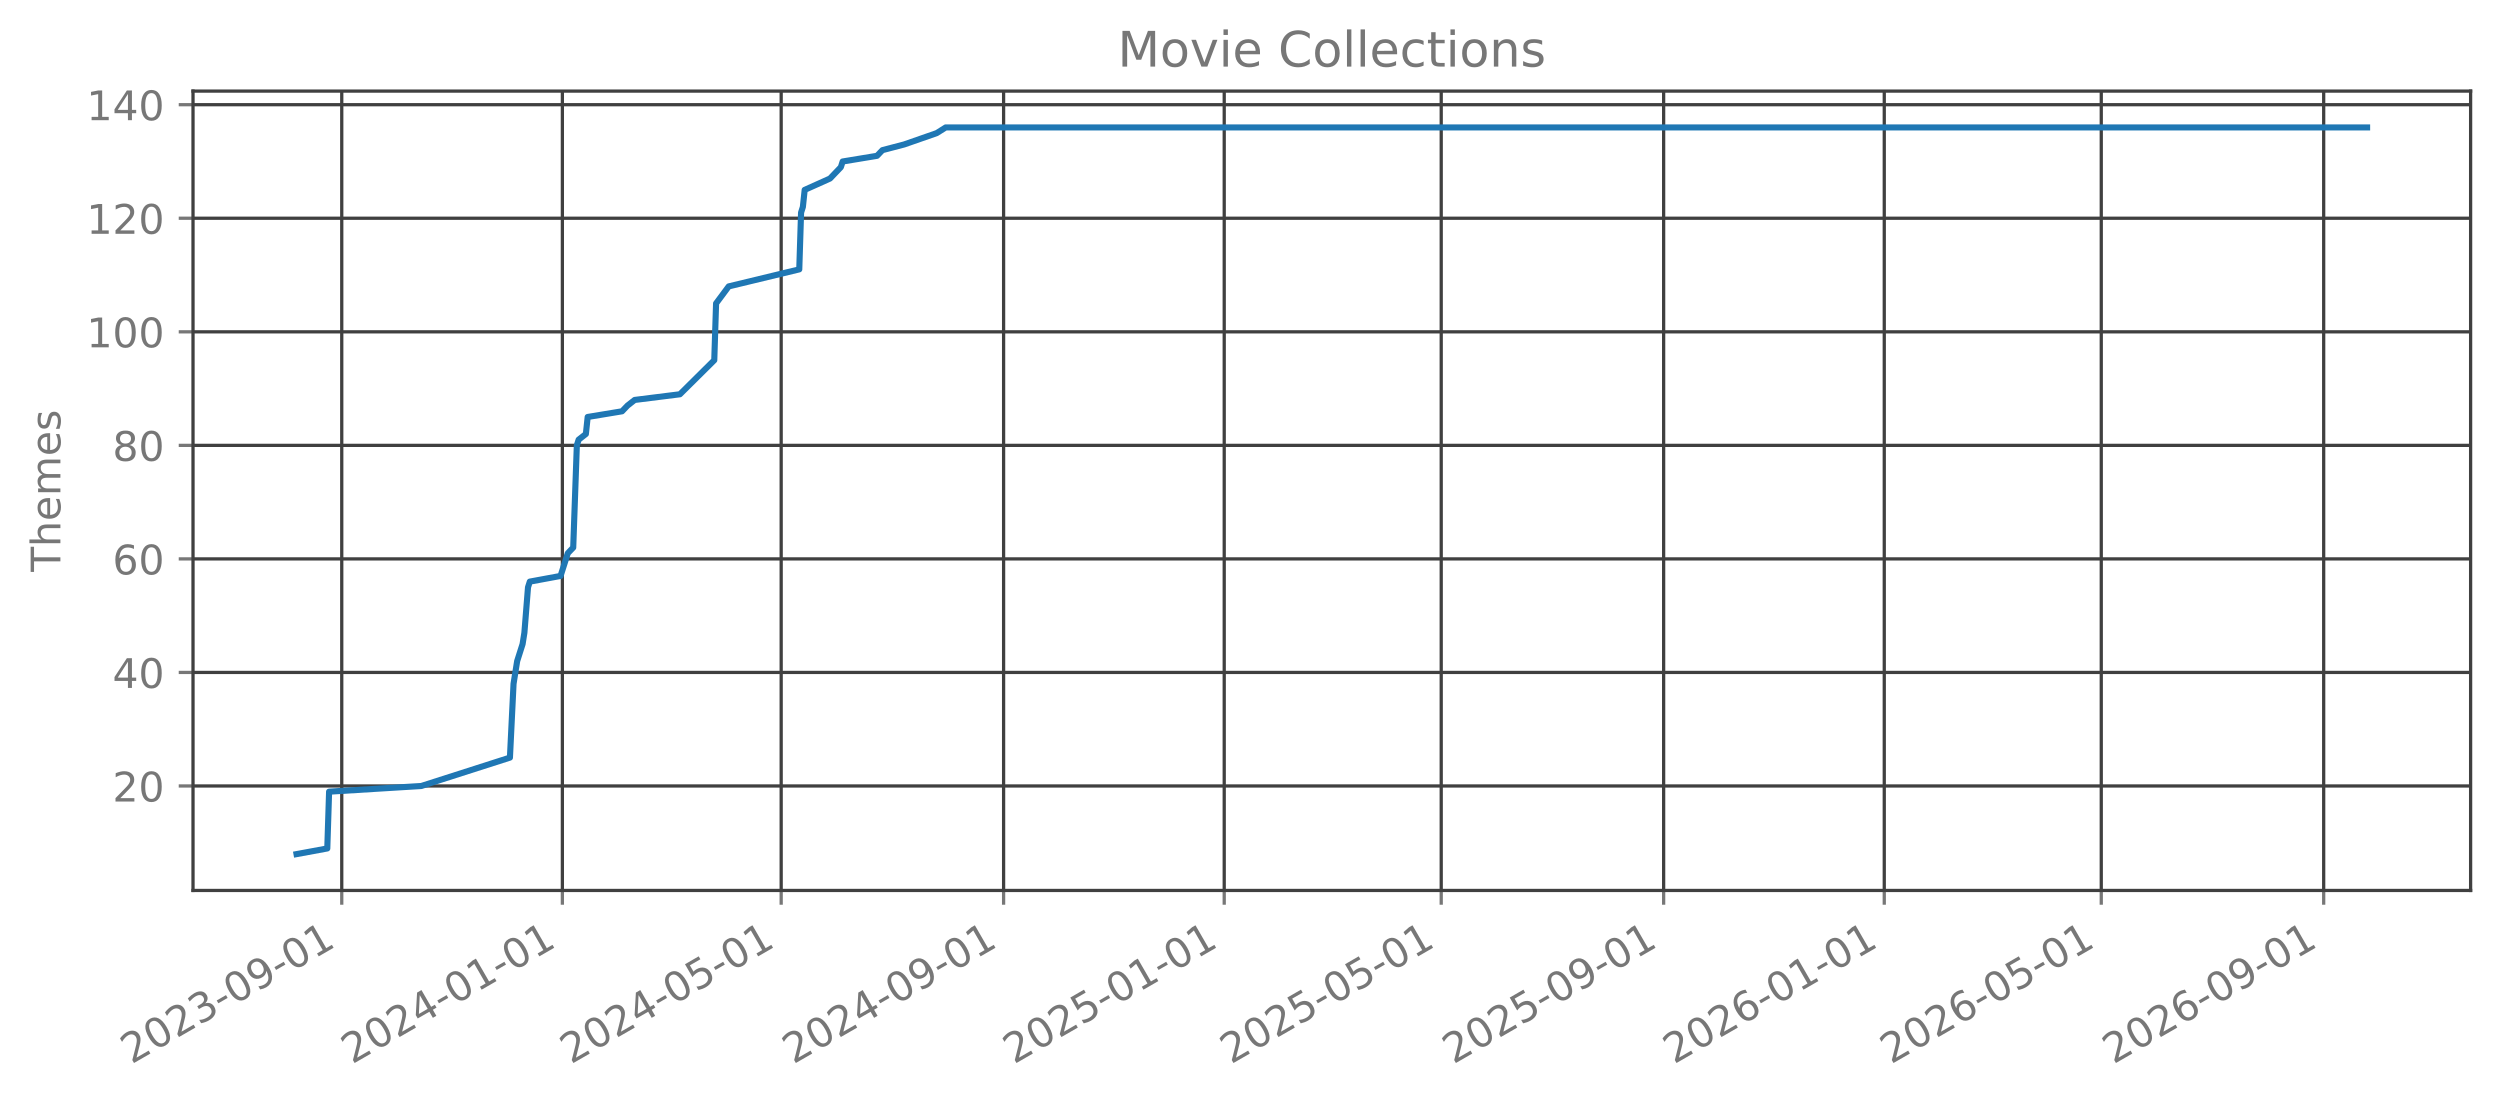
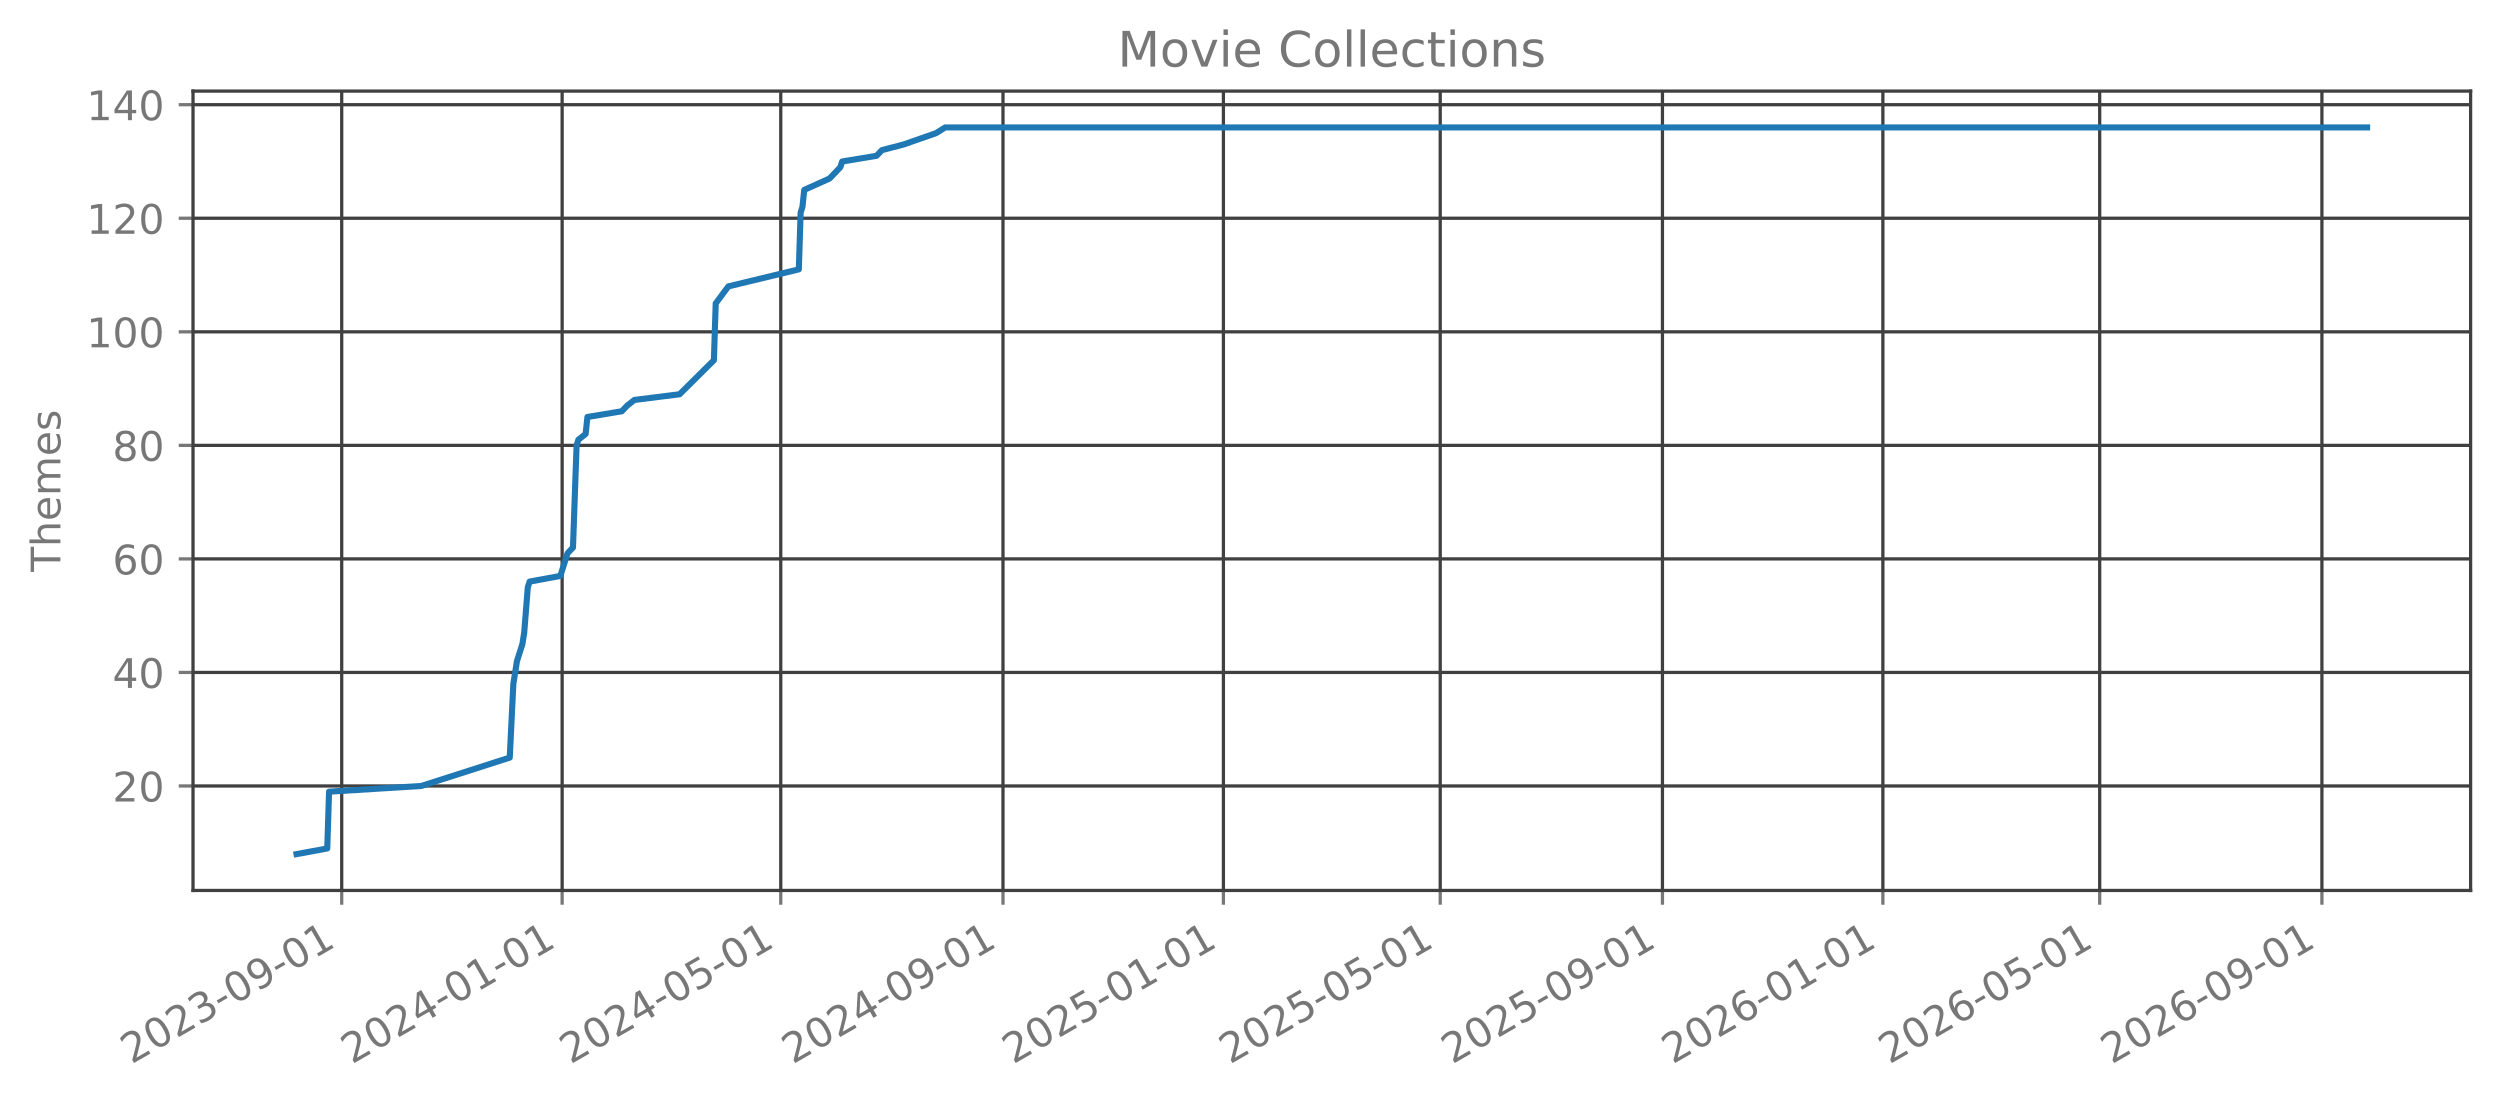
<svg xmlns="http://www.w3.org/2000/svg" xmlns:xlink="http://www.w3.org/1999/xlink" width="612.488pt" height="270.076pt" viewBox="0 0 612.488 270.076" version="1.1">
  <defs>
    <style type="text/css">*{stroke-linejoin: round; stroke-linecap: butt}</style>
  </defs>
  <g id="figure_1">
    <g id="patch_1">
      <path d="M 0 270.076  L 612.488 270.076  L 612.488 -0  L 0 -0  L 0 270.076  z " style="fill: none; opacity: 0" />
    </g>
    <g id="axes_1">
      <g id="patch_2">
        <path d="M 47.288 218.158  L 605.288 218.158  L 605.288 22.318  L 47.288 22.318  L 47.288 218.158  z " style="fill: none; opacity: 0" />
      </g>
      <g id="matplotlib.axis_1">
        <g id="xtick_1">
          <g id="line2d_1">
-             <path d="M 83.728 218.158  L 83.728 22.318  " clip-path="url(#p4caff6c3c6)" style="fill: none; stroke: #404040; stroke-width: 0.8; stroke-linecap: square" />
+             <path d="M 83.718 218.158  L 83.718 22.318  " clip-path="url(#pdb394e56ac)" style="fill: none; stroke: #404040; stroke-width: 0.8; stroke-linecap: square" />
          </g>
          <g id="line2d_2">
            <defs>
-               <path id="m421660f0e3" d="M 0 0  L 0 3.5  " style="stroke: #777777; stroke-width: 0.8" />
+               <path id="m9c0aad2c72" d="M 0 0  L 0 3.5  " style="stroke: #777777; stroke-width: 0.8" />
            </defs>
            <g>
-               <use xlink:href="#m421660f0e3" x="83.728" y="218.158" style="fill: #777777; stroke: #777777; stroke-width: 0.8" />
+               <use xlink:href="#m9c0aad2c72" x="83.718" y="218.158" style="fill: #777777; stroke: #777777; stroke-width: 0.8" />
            </g>
          </g>
          <g id="text_1">
-             <g style="fill: #777777" transform="translate(32.19696 260.7957) rotate(-30) scale(0.1 -0.1)">
+             <g style="fill: #777777" transform="translate(32.1873 260.7957) rotate(-30) scale(0.1 -0.1)">
              <defs>
                <path id="DejaVuSans-15" d="M 1228 531  L 3431 531  L 3431 0  L 469 0  L 469 531  Q 828 903 1448 1529  Q 2069 2156 2228 2338  Q 2531 2678 2651 2914  Q 2772 3150 2772 3378  Q 2772 3750 2511 3984  Q 2250 4219 1831 4219  Q 1534 4219 1204 4116  Q 875 4013 500 3803  L 500 4441  Q 881 4594 1212 4672  Q 1544 4750 1819 4750  Q 2544 4750 2975 4387  Q 3406 4025 3406 3419  Q 3406 3131 3298 2873  Q 3191 2616 2906 2266  Q 2828 2175 2409 1742  Q 1991 1309 1228 531  z " transform="scale(0.015625)" />
                <path id="DejaVuSans-13" d="M 2034 4250  Q 1547 4250 1301 3770  Q 1056 3291 1056 2328  Q 1056 1369 1301 889  Q 1547 409 2034 409  Q 2525 409 2770 889  Q 3016 1369 3016 2328  Q 3016 3291 2770 3770  Q 2525 4250 2034 4250  z M 2034 4750  Q 2819 4750 3233 4129  Q 3647 3509 3647 2328  Q 3647 1150 3233 529  Q 2819 -91 2034 -91  Q 1250 -91 836 529  Q 422 1150 422 2328  Q 422 3509 836 4129  Q 1250 4750 2034 4750  z " transform="scale(0.015625)" />
                <path id="DejaVuSans-16" d="M 2597 2516  Q 3050 2419 3304 2112  Q 3559 1806 3559 1356  Q 3559 666 3084 287  Q 2609 -91 1734 -91  Q 1441 -91 1130 -33  Q 819 25 488 141  L 488 750  Q 750 597 1062 519  Q 1375 441 1716 441  Q 2309 441 2620 675  Q 2931 909 2931 1356  Q 2931 1769 2642 2001  Q 2353 2234 1838 2234  L 1294 2234  L 1294 2753  L 1863 2753  Q 2328 2753 2575 2939  Q 2822 3125 2822 3475  Q 2822 3834 2567 4026  Q 2313 4219 1838 4219  Q 1578 4219 1281 4162  Q 984 4106 628 3988  L 628 4550  Q 988 4650 1302 4700  Q 1616 4750 1894 4750  Q 2613 4750 3031 4423  Q 3450 4097 3450 3541  Q 3450 3153 3228 2886  Q 3006 2619 2597 2516  z " transform="scale(0.015625)" />
                <path id="DejaVuSans-10" d="M 313 2009  L 1997 2009  L 1997 1497  L 313 1497  L 313 2009  z " transform="scale(0.015625)" />
                <path id="DejaVuSans-1c" d="M 703 97  L 703 672  Q 941 559 1184 500  Q 1428 441 1663 441  Q 2288 441 2617 861  Q 2947 1281 2994 2138  Q 2813 1869 2534 1725  Q 2256 1581 1919 1581  Q 1219 1581 811 2004  Q 403 2428 403 3163  Q 403 3881 828 4315  Q 1253 4750 1959 4750  Q 2769 4750 3195 4129  Q 3622 3509 3622 2328  Q 3622 1225 3098 567  Q 2575 -91 1691 -91  Q 1453 -91 1209 -44  Q 966 3 703 97  z M 1959 2075  Q 2384 2075 2632 2365  Q 2881 2656 2881 3163  Q 2881 3666 2632 3958  Q 2384 4250 1959 4250  Q 1534 4250 1286 3958  Q 1038 3666 1038 3163  Q 1038 2656 1286 2365  Q 1534 2075 1959 2075  z " transform="scale(0.015625)" />
                <path id="DejaVuSans-14" d="M 794 531  L 1825 531  L 1825 4091  L 703 3866  L 703 4441  L 1819 4666  L 2450 4666  L 2450 531  L 3481 531  L 3481 0  L 794 0  L 794 531  z " transform="scale(0.015625)" />
              </defs>
              <use xlink:href="#DejaVuSans-15" />
              <use xlink:href="#DejaVuSans-13" transform="translate(63.625 0)" />
              <use xlink:href="#DejaVuSans-15" transform="translate(127.25 0)" />
              <use xlink:href="#DejaVuSans-16" transform="translate(190.875 0)" />
              <use xlink:href="#DejaVuSans-10" transform="translate(254.5 0)" />
              <use xlink:href="#DejaVuSans-13" transform="translate(290.5781 0)" />
              <use xlink:href="#DejaVuSans-1c" transform="translate(354.2031 0)" />
              <use xlink:href="#DejaVuSans-10" transform="translate(417.8281 0)" />
              <use xlink:href="#DejaVuSans-13" transform="translate(453.9062 0)" />
              <use xlink:href="#DejaVuSans-14" transform="translate(517.5312 0)" />
            </g>
          </g>
        </g>
        <g id="xtick_2">
          <g id="line2d_3">
-             <path d="M 137.778 218.158  L 137.778 22.318  " clip-path="url(#p4caff6c3c6)" style="fill: none; stroke: #404040; stroke-width: 0.8; stroke-linecap: square" />
+             <path d="M 137.721 218.158  L 137.721 22.318  " clip-path="url(#pdb394e56ac)" style="fill: none; stroke: #404040; stroke-width: 0.8; stroke-linecap: square" />
          </g>
          <g id="line2d_4">
            <g>
-               <use xlink:href="#m421660f0e3" x="137.778" y="218.158" style="fill: #777777; stroke: #777777; stroke-width: 0.8" />
+               <use xlink:href="#m9c0aad2c72" x="137.721" y="218.158" style="fill: #777777; stroke: #777777; stroke-width: 0.8" />
            </g>
          </g>
          <g id="text_2">
-             <g style="fill: #777777" transform="translate(86.24698 260.7957) rotate(-30) scale(0.1 -0.1)">
+             <g style="fill: #777777" transform="translate(86.19015 260.7957) rotate(-30) scale(0.1 -0.1)">
              <defs>
                <path id="DejaVuSans-17" d="M 2419 4116  L 825 1625  L 2419 1625  L 2419 4116  z M 2253 4666  L 3047 4666  L 3047 1625  L 3713 1625  L 3713 1100  L 3047 1100  L 3047 0  L 2419 0  L 2419 1100  L 313 1100  L 313 1709  L 2253 4666  z " transform="scale(0.015625)" />
              </defs>
              <use xlink:href="#DejaVuSans-15" />
              <use xlink:href="#DejaVuSans-13" transform="translate(63.625 0)" />
              <use xlink:href="#DejaVuSans-15" transform="translate(127.25 0)" />
              <use xlink:href="#DejaVuSans-17" transform="translate(190.875 0)" />
              <use xlink:href="#DejaVuSans-10" transform="translate(254.5 0)" />
              <use xlink:href="#DejaVuSans-13" transform="translate(290.5781 0)" />
              <use xlink:href="#DejaVuSans-14" transform="translate(354.2031 0)" />
              <use xlink:href="#DejaVuSans-10" transform="translate(417.8281 0)" />
              <use xlink:href="#DejaVuSans-13" transform="translate(453.9062 0)" />
              <use xlink:href="#DejaVuSans-14" transform="translate(517.5312 0)" />
            </g>
          </g>
        </g>
        <g id="xtick_3">
          <g id="line2d_5">
-             <path d="M 191.385 218.158  L 191.385 22.318  " clip-path="url(#p4caff6c3c6)" style="fill: none; stroke: #404040; stroke-width: 0.8; stroke-linecap: square" />
+             <path d="M 191.281 218.158  L 191.281 22.318  " clip-path="url(#pdb394e56ac)" style="fill: none; stroke: #404040; stroke-width: 0.8; stroke-linecap: square" />
          </g>
          <g id="line2d_6">
            <g>
-               <use xlink:href="#m421660f0e3" x="191.385" y="218.158" style="fill: #777777; stroke: #777777; stroke-width: 0.8" />
+               <use xlink:href="#m9c0aad2c72" x="191.281" y="218.158" style="fill: #777777; stroke: #777777; stroke-width: 0.8" />
            </g>
          </g>
          <g id="text_3">
-             <g style="fill: #777777" transform="translate(139.854 260.7957) rotate(-30) scale(0.1 -0.1)">
+             <g style="fill: #777777" transform="translate(139.7504 260.7957) rotate(-30) scale(0.1 -0.1)">
              <defs>
                <path id="DejaVuSans-18" d="M 691 4666  L 3169 4666  L 3169 4134  L 1269 4134  L 1269 2991  Q 1406 3038 1543 3061  Q 1681 3084 1819 3084  Q 2600 3084 3056 2656  Q 3513 2228 3513 1497  Q 3513 744 3044 326  Q 2575 -91 1722 -91  Q 1428 -91 1123 -41  Q 819 9 494 109  L 494 744  Q 775 591 1075 516  Q 1375 441 1709 441  Q 2250 441 2565 725  Q 2881 1009 2881 1497  Q 2881 1984 2565 2268  Q 2250 2553 1709 2553  Q 1456 2553 1204 2497  Q 953 2441 691 2322  L 691 4666  z " transform="scale(0.015625)" />
              </defs>
              <use xlink:href="#DejaVuSans-15" />
              <use xlink:href="#DejaVuSans-13" transform="translate(63.625 0)" />
              <use xlink:href="#DejaVuSans-15" transform="translate(127.25 0)" />
              <use xlink:href="#DejaVuSans-17" transform="translate(190.875 0)" />
              <use xlink:href="#DejaVuSans-10" transform="translate(254.5 0)" />
              <use xlink:href="#DejaVuSans-13" transform="translate(290.5781 0)" />
              <use xlink:href="#DejaVuSans-18" transform="translate(354.2031 0)" />
              <use xlink:href="#DejaVuSans-10" transform="translate(417.8281 0)" />
              <use xlink:href="#DejaVuSans-13" transform="translate(453.9062 0)" />
              <use xlink:href="#DejaVuSans-14" transform="translate(517.5312 0)" />
            </g>
          </g>
        </g>
        <g id="xtick_4">
          <g id="line2d_7">
-             <path d="M 245.878 218.158  L 245.878 22.318  " clip-path="url(#p4caff6c3c6)" style="fill: none; stroke: #404040; stroke-width: 0.8; stroke-linecap: square" />
+             <path d="M 245.727 218.158  L 245.727 22.318  " clip-path="url(#pdb394e56ac)" style="fill: none; stroke: #404040; stroke-width: 0.8; stroke-linecap: square" />
          </g>
          <g id="line2d_8">
            <g>
-               <use xlink:href="#m421660f0e3" x="245.878" y="218.158" style="fill: #777777; stroke: #777777; stroke-width: 0.8" />
+               <use xlink:href="#m9c0aad2c72" x="245.727" y="218.158" style="fill: #777777; stroke: #777777; stroke-width: 0.8" />
            </g>
          </g>
          <g id="text_4">
-             <g style="fill: #777777" transform="translate(194.347 260.7957) rotate(-30) scale(0.1 -0.1)">
+             <g style="fill: #777777" transform="translate(194.1959 260.7957) rotate(-30) scale(0.1 -0.1)">
              <use xlink:href="#DejaVuSans-15" />
              <use xlink:href="#DejaVuSans-13" transform="translate(63.625 0)" />
              <use xlink:href="#DejaVuSans-15" transform="translate(127.25 0)" />
              <use xlink:href="#DejaVuSans-17" transform="translate(190.875 0)" />
              <use xlink:href="#DejaVuSans-10" transform="translate(254.5 0)" />
              <use xlink:href="#DejaVuSans-13" transform="translate(290.5781 0)" />
              <use xlink:href="#DejaVuSans-1c" transform="translate(354.2031 0)" />
              <use xlink:href="#DejaVuSans-10" transform="translate(417.8281 0)" />
              <use xlink:href="#DejaVuSans-13" transform="translate(453.9062 0)" />
              <use xlink:href="#DejaVuSans-14" transform="translate(517.5312 0)" />
            </g>
          </g>
        </g>
        <g id="xtick_5">
          <g id="line2d_9">
-             <path d="M 299.928 218.158  L 299.928 22.318  " clip-path="url(#p4caff6c3c6)" style="fill: none; stroke: #404040; stroke-width: 0.8; stroke-linecap: square" />
+             <path d="M 299.729 218.158  L 299.729 22.318  " clip-path="url(#pdb394e56ac)" style="fill: none; stroke: #404040; stroke-width: 0.8; stroke-linecap: square" />
          </g>
          <g id="line2d_10">
            <g>
-               <use xlink:href="#m421660f0e3" x="299.928" y="218.158" style="fill: #777777; stroke: #777777; stroke-width: 0.8" />
+               <use xlink:href="#m9c0aad2c72" x="299.729" y="218.158" style="fill: #777777; stroke: #777777; stroke-width: 0.8" />
            </g>
          </g>
          <g id="text_5">
-             <g style="fill: #777777" transform="translate(248.397 260.7957) rotate(-30) scale(0.1 -0.1)">
+             <g style="fill: #777777" transform="translate(248.1987 260.7957) rotate(-30) scale(0.1 -0.1)">
              <use xlink:href="#DejaVuSans-15" />
              <use xlink:href="#DejaVuSans-13" transform="translate(63.625 0)" />
              <use xlink:href="#DejaVuSans-15" transform="translate(127.25 0)" />
              <use xlink:href="#DejaVuSans-18" transform="translate(190.875 0)" />
              <use xlink:href="#DejaVuSans-10" transform="translate(254.5 0)" />
              <use xlink:href="#DejaVuSans-13" transform="translate(290.5781 0)" />
              <use xlink:href="#DejaVuSans-14" transform="translate(354.2031 0)" />
              <use xlink:href="#DejaVuSans-10" transform="translate(417.8281 0)" />
              <use xlink:href="#DejaVuSans-13" transform="translate(453.9062 0)" />
              <use xlink:href="#DejaVuSans-14" transform="translate(517.5312 0)" />
            </g>
          </g>
        </g>
        <g id="xtick_6">
          <g id="line2d_11">
-             <path d="M 353.092 218.158  L 353.092 22.318  " clip-path="url(#p4caff6c3c6)" style="fill: none; stroke: #404040; stroke-width: 0.8; stroke-linecap: square" />
+             <path d="M 352.847 218.158  L 352.847 22.318  " clip-path="url(#pdb394e56ac)" style="fill: none; stroke: #404040; stroke-width: 0.8; stroke-linecap: square" />
          </g>
          <g id="line2d_12">
            <g>
-               <use xlink:href="#m421660f0e3" x="353.092" y="218.158" style="fill: #777777; stroke: #777777; stroke-width: 0.8" />
+               <use xlink:href="#m9c0aad2c72" x="352.847" y="218.158" style="fill: #777777; stroke: #777777; stroke-width: 0.8" />
            </g>
          </g>
          <g id="text_6">
-             <g style="fill: #777777" transform="translate(301.561 260.7957) rotate(-30) scale(0.1 -0.1)">
+             <g style="fill: #777777" transform="translate(301.3163 260.7957) rotate(-30) scale(0.1 -0.1)">
              <use xlink:href="#DejaVuSans-15" />
              <use xlink:href="#DejaVuSans-13" transform="translate(63.625 0)" />
              <use xlink:href="#DejaVuSans-15" transform="translate(127.25 0)" />
              <use xlink:href="#DejaVuSans-18" transform="translate(190.875 0)" />
              <use xlink:href="#DejaVuSans-10" transform="translate(254.5 0)" />
              <use xlink:href="#DejaVuSans-13" transform="translate(290.5781 0)" />
              <use xlink:href="#DejaVuSans-18" transform="translate(354.2031 0)" />
              <use xlink:href="#DejaVuSans-10" transform="translate(417.8281 0)" />
              <use xlink:href="#DejaVuSans-13" transform="translate(453.9062 0)" />
              <use xlink:href="#DejaVuSans-14" transform="translate(517.5312 0)" />
            </g>
          </g>
        </g>
        <g id="xtick_7">
          <g id="line2d_13">
-             <path d="M 407.585 218.158  L 407.585 22.318  " clip-path="url(#p4caff6c3c6)" style="fill: none; stroke: #404040; stroke-width: 0.8; stroke-linecap: square" />
+             <path d="M 407.293 218.158  L 407.293 22.318  " clip-path="url(#pdb394e56ac)" style="fill: none; stroke: #404040; stroke-width: 0.8; stroke-linecap: square" />
          </g>
          <g id="line2d_14">
            <g>
-               <use xlink:href="#m421660f0e3" x="407.585" y="218.158" style="fill: #777777; stroke: #777777; stroke-width: 0.8" />
+               <use xlink:href="#m9c0aad2c72" x="407.293" y="218.158" style="fill: #777777; stroke: #777777; stroke-width: 0.8" />
            </g>
          </g>
          <g id="text_7">
-             <g style="fill: #777777" transform="translate(356.054 260.7957) rotate(-30) scale(0.1 -0.1)">
+             <g style="fill: #777777" transform="translate(355.7618 260.7957) rotate(-30) scale(0.1 -0.1)">
              <use xlink:href="#DejaVuSans-15" />
              <use xlink:href="#DejaVuSans-13" transform="translate(63.625 0)" />
              <use xlink:href="#DejaVuSans-15" transform="translate(127.25 0)" />
              <use xlink:href="#DejaVuSans-18" transform="translate(190.875 0)" />
              <use xlink:href="#DejaVuSans-10" transform="translate(254.5 0)" />
              <use xlink:href="#DejaVuSans-13" transform="translate(290.5781 0)" />
              <use xlink:href="#DejaVuSans-1c" transform="translate(354.2031 0)" />
              <use xlink:href="#DejaVuSans-10" transform="translate(417.8281 0)" />
              <use xlink:href="#DejaVuSans-13" transform="translate(453.9062 0)" />
              <use xlink:href="#DejaVuSans-14" transform="translate(517.5312 0)" />
            </g>
          </g>
        </g>
        <g id="xtick_8">
          <g id="line2d_15">
-             <path d="M 461.635 218.158  L 461.635 22.318  " clip-path="url(#p4caff6c3c6)" style="fill: none; stroke: #404040; stroke-width: 0.8; stroke-linecap: square" />
+             <path d="M 461.295 218.158  L 461.295 22.318  " clip-path="url(#pdb394e56ac)" style="fill: none; stroke: #404040; stroke-width: 0.8; stroke-linecap: square" />
          </g>
          <g id="line2d_16">
            <g>
-               <use xlink:href="#m421660f0e3" x="461.635" y="218.158" style="fill: #777777; stroke: #777777; stroke-width: 0.8" />
+               <use xlink:href="#m9c0aad2c72" x="461.295" y="218.158" style="fill: #777777; stroke: #777777; stroke-width: 0.8" />
            </g>
          </g>
          <g id="text_8">
-             <g style="fill: #777777" transform="translate(410.1041 260.7957) rotate(-30) scale(0.1 -0.1)">
+             <g style="fill: #777777" transform="translate(409.7646 260.7957) rotate(-30) scale(0.1 -0.1)">
              <defs>
                <path id="DejaVuSans-19" d="M 2113 2584  Q 1688 2584 1439 2293  Q 1191 2003 1191 1497  Q 1191 994 1439 701  Q 1688 409 2113 409  Q 2538 409 2786 701  Q 3034 994 3034 1497  Q 3034 2003 2786 2293  Q 2538 2584 2113 2584  z M 3366 4563  L 3366 3988  Q 3128 4100 2886 4159  Q 2644 4219 2406 4219  Q 1781 4219 1451 3797  Q 1122 3375 1075 2522  Q 1259 2794 1537 2939  Q 1816 3084 2150 3084  Q 2853 3084 3261 2657  Q 3669 2231 3669 1497  Q 3669 778 3244 343  Q 2819 -91 2113 -91  Q 1303 -91 875 529  Q 447 1150 447 2328  Q 447 3434 972 4092  Q 1497 4750 2381 4750  Q 2619 4750 2861 4703  Q 3103 4656 3366 4563  z " transform="scale(0.015625)" />
              </defs>
              <use xlink:href="#DejaVuSans-15" />
              <use xlink:href="#DejaVuSans-13" transform="translate(63.625 0)" />
              <use xlink:href="#DejaVuSans-15" transform="translate(127.25 0)" />
              <use xlink:href="#DejaVuSans-19" transform="translate(190.875 0)" />
              <use xlink:href="#DejaVuSans-10" transform="translate(254.5 0)" />
              <use xlink:href="#DejaVuSans-13" transform="translate(290.5781 0)" />
              <use xlink:href="#DejaVuSans-14" transform="translate(354.2031 0)" />
              <use xlink:href="#DejaVuSans-10" transform="translate(417.8281 0)" />
              <use xlink:href="#DejaVuSans-13" transform="translate(453.9062 0)" />
              <use xlink:href="#DejaVuSans-14" transform="translate(517.5312 0)" />
            </g>
          </g>
        </g>
        <g id="xtick_9">
          <g id="line2d_17">
-             <path d="M 514.799 218.158  L 514.799 22.318  " clip-path="url(#p4caff6c3c6)" style="fill: none; stroke: #404040; stroke-width: 0.8; stroke-linecap: square" />
+             <path d="M 514.413 218.158  L 514.413 22.318  " clip-path="url(#pdb394e56ac)" style="fill: none; stroke: #404040; stroke-width: 0.8; stroke-linecap: square" />
          </g>
          <g id="line2d_18">
            <g>
-               <use xlink:href="#m421660f0e3" x="514.799" y="218.158" style="fill: #777777; stroke: #777777; stroke-width: 0.8" />
+               <use xlink:href="#m9c0aad2c72" x="514.413" y="218.158" style="fill: #777777; stroke: #777777; stroke-width: 0.8" />
            </g>
          </g>
          <g id="text_9">
-             <g style="fill: #777777" transform="translate(463.268 260.7957) rotate(-30) scale(0.1 -0.1)">
+             <g style="fill: #777777" transform="translate(462.8822 260.7957) rotate(-30) scale(0.1 -0.1)">
              <use xlink:href="#DejaVuSans-15" />
              <use xlink:href="#DejaVuSans-13" transform="translate(63.625 0)" />
              <use xlink:href="#DejaVuSans-15" transform="translate(127.25 0)" />
              <use xlink:href="#DejaVuSans-19" transform="translate(190.875 0)" />
              <use xlink:href="#DejaVuSans-10" transform="translate(254.5 0)" />
              <use xlink:href="#DejaVuSans-13" transform="translate(290.5781 0)" />
              <use xlink:href="#DejaVuSans-18" transform="translate(354.2031 0)" />
              <use xlink:href="#DejaVuSans-10" transform="translate(417.8281 0)" />
              <use xlink:href="#DejaVuSans-13" transform="translate(453.9062 0)" />
              <use xlink:href="#DejaVuSans-14" transform="translate(517.5312 0)" />
            </g>
          </g>
        </g>
        <g id="xtick_10">
          <g id="line2d_19">
-             <path d="M 569.292 218.158  L 569.292 22.318  " clip-path="url(#p4caff6c3c6)" style="fill: none; stroke: #404040; stroke-width: 0.8; stroke-linecap: square" />
+             <path d="M 568.858 218.158  L 568.858 22.318  " clip-path="url(#pdb394e56ac)" style="fill: none; stroke: #404040; stroke-width: 0.8; stroke-linecap: square" />
          </g>
          <g id="line2d_20">
            <g>
-               <use xlink:href="#m421660f0e3" x="569.292" y="218.158" style="fill: #777777; stroke: #777777; stroke-width: 0.8" />
+               <use xlink:href="#m9c0aad2c72" x="568.858" y="218.158" style="fill: #777777; stroke: #777777; stroke-width: 0.8" />
            </g>
          </g>
          <g id="text_10">
-             <g style="fill: #777777" transform="translate(517.7611 260.7957) rotate(-30) scale(0.1 -0.1)">
+             <g style="fill: #777777" transform="translate(517.3277 260.7957) rotate(-30) scale(0.1 -0.1)">
              <use xlink:href="#DejaVuSans-15" />
              <use xlink:href="#DejaVuSans-13" transform="translate(63.625 0)" />
              <use xlink:href="#DejaVuSans-15" transform="translate(127.25 0)" />
              <use xlink:href="#DejaVuSans-19" transform="translate(190.875 0)" />
              <use xlink:href="#DejaVuSans-10" transform="translate(254.5 0)" />
              <use xlink:href="#DejaVuSans-13" transform="translate(290.5781 0)" />
              <use xlink:href="#DejaVuSans-1c" transform="translate(354.2031 0)" />
              <use xlink:href="#DejaVuSans-10" transform="translate(417.8281 0)" />
              <use xlink:href="#DejaVuSans-13" transform="translate(453.9062 0)" />
              <use xlink:href="#DejaVuSans-14" transform="translate(517.5312 0)" />
            </g>
          </g>
        </g>
      </g>
      <g id="matplotlib.axis_2">
        <g id="ytick_1">
          <g id="line2d_21">
-             <path d="M 47.288 192.565  L 605.288 192.565  " clip-path="url(#p4caff6c3c6)" style="fill: none; stroke: #404040; stroke-width: 0.8; stroke-linecap: square" />
+             <path d="M 47.288 192.565  L 605.288 192.565  " clip-path="url(#pdb394e56ac)" style="fill: none; stroke: #404040; stroke-width: 0.8; stroke-linecap: square" />
          </g>
          <g id="line2d_22">
            <defs>
-               <path id="m97dfca23a0" d="M 0 0  L -3.5 0  " style="stroke: #777777; stroke-width: 0.8" />
+               <path id="m5ae067194f" d="M 0 0  L -3.5 0  " style="stroke: #777777; stroke-width: 0.8" />
            </defs>
            <g>
-               <use xlink:href="#m97dfca23a0" x="47.288" y="192.565" style="fill: #777777; stroke: #777777; stroke-width: 0.8" />
+               <use xlink:href="#m5ae067194f" x="47.288" y="192.565" style="fill: #777777; stroke: #777777; stroke-width: 0.8" />
            </g>
          </g>
          <g id="text_11">
            <g style="fill: #777777" transform="translate(27.56328 196.3642) scale(0.1 -0.1)">
              <use xlink:href="#DejaVuSans-15" />
              <use xlink:href="#DejaVuSans-13" transform="translate(63.625 0)" />
            </g>
          </g>
        </g>
        <g id="ytick_2">
          <g id="line2d_23">
-             <path d="M 47.288 164.747  L 605.288 164.747  " clip-path="url(#p4caff6c3c6)" style="fill: none; stroke: #404040; stroke-width: 0.8; stroke-linecap: square" />
+             <path d="M 47.288 164.747  L 605.288 164.747  " clip-path="url(#pdb394e56ac)" style="fill: none; stroke: #404040; stroke-width: 0.8; stroke-linecap: square" />
          </g>
          <g id="line2d_24">
            <g>
-               <use xlink:href="#m97dfca23a0" x="47.288" y="164.747" style="fill: #777777; stroke: #777777; stroke-width: 0.8" />
+               <use xlink:href="#m5ae067194f" x="47.288" y="164.747" style="fill: #777777; stroke: #777777; stroke-width: 0.8" />
            </g>
          </g>
          <g id="text_12">
            <g style="fill: #777777" transform="translate(27.56328 168.546) scale(0.1 -0.1)">
              <use xlink:href="#DejaVuSans-17" />
              <use xlink:href="#DejaVuSans-13" transform="translate(63.625 0)" />
            </g>
          </g>
        </g>
        <g id="ytick_3">
          <g id="line2d_25">
-             <path d="M 47.288 136.929  L 605.288 136.929  " clip-path="url(#p4caff6c3c6)" style="fill: none; stroke: #404040; stroke-width: 0.8; stroke-linecap: square" />
+             <path d="M 47.288 136.929  L 605.288 136.929  " clip-path="url(#pdb394e56ac)" style="fill: none; stroke: #404040; stroke-width: 0.8; stroke-linecap: square" />
          </g>
          <g id="line2d_26">
            <g>
-               <use xlink:href="#m97dfca23a0" x="47.288" y="136.929" style="fill: #777777; stroke: #777777; stroke-width: 0.8" />
+               <use xlink:href="#m5ae067194f" x="47.288" y="136.929" style="fill: #777777; stroke: #777777; stroke-width: 0.8" />
            </g>
          </g>
          <g id="text_13">
            <g style="fill: #777777" transform="translate(27.56328 140.7279) scale(0.1 -0.1)">
              <use xlink:href="#DejaVuSans-19" />
              <use xlink:href="#DejaVuSans-13" transform="translate(63.625 0)" />
            </g>
          </g>
        </g>
        <g id="ytick_4">
          <g id="line2d_27">
-             <path d="M 47.288 109.111  L 605.288 109.111  " clip-path="url(#p4caff6c3c6)" style="fill: none; stroke: #404040; stroke-width: 0.8; stroke-linecap: square" />
+             <path d="M 47.288 109.111  L 605.288 109.111  " clip-path="url(#pdb394e56ac)" style="fill: none; stroke: #404040; stroke-width: 0.8; stroke-linecap: square" />
          </g>
          <g id="line2d_28">
            <g>
-               <use xlink:href="#m97dfca23a0" x="47.288" y="109.111" style="fill: #777777; stroke: #777777; stroke-width: 0.8" />
+               <use xlink:href="#m5ae067194f" x="47.288" y="109.111" style="fill: #777777; stroke: #777777; stroke-width: 0.8" />
            </g>
          </g>
          <g id="text_14">
            <g style="fill: #777777" transform="translate(27.56328 112.9097) scale(0.1 -0.1)">
              <defs>
                <path id="DejaVuSans-1b" d="M 2034 2216  Q 1584 2216 1326 1975  Q 1069 1734 1069 1313  Q 1069 891 1326 650  Q 1584 409 2034 409  Q 2484 409 2743 651  Q 3003 894 3003 1313  Q 3003 1734 2745 1975  Q 2488 2216 2034 2216  z M 1403 2484  Q 997 2584 770 2862  Q 544 3141 544 3541  Q 544 4100 942 4425  Q 1341 4750 2034 4750  Q 2731 4750 3128 4425  Q 3525 4100 3525 3541  Q 3525 3141 3298 2862  Q 3072 2584 2669 2484  Q 3125 2378 3379 2068  Q 3634 1759 3634 1313  Q 3634 634 3220 271  Q 2806 -91 2034 -91  Q 1263 -91 848 271  Q 434 634 434 1313  Q 434 1759 690 2068  Q 947 2378 1403 2484  z M 1172 3481  Q 1172 3119 1398 2916  Q 1625 2713 2034 2713  Q 2441 2713 2670 2916  Q 2900 3119 2900 3481  Q 2900 3844 2670 4047  Q 2441 4250 2034 4250  Q 1625 4250 1398 4047  Q 1172 3844 1172 3481  z " transform="scale(0.015625)" />
              </defs>
              <use xlink:href="#DejaVuSans-1b" />
              <use xlink:href="#DejaVuSans-13" transform="translate(63.625 0)" />
            </g>
          </g>
        </g>
        <g id="ytick_5">
          <g id="line2d_29">
-             <path d="M 47.288 81.293  L 605.288 81.293  " clip-path="url(#p4caff6c3c6)" style="fill: none; stroke: #404040; stroke-width: 0.8; stroke-linecap: square" />
+             <path d="M 47.288 81.293  L 605.288 81.293  " clip-path="url(#pdb394e56ac)" style="fill: none; stroke: #404040; stroke-width: 0.8; stroke-linecap: square" />
          </g>
          <g id="line2d_30">
            <g>
-               <use xlink:href="#m97dfca23a0" x="47.288" y="81.293" style="fill: #777777; stroke: #777777; stroke-width: 0.8" />
+               <use xlink:href="#m5ae067194f" x="47.288" y="81.293" style="fill: #777777; stroke: #777777; stroke-width: 0.8" />
            </g>
          </g>
          <g id="text_15">
            <g style="fill: #777777" transform="translate(21.20078 85.0915) scale(0.1 -0.1)">
              <use xlink:href="#DejaVuSans-14" />
              <use xlink:href="#DejaVuSans-13" transform="translate(63.625 0)" />
              <use xlink:href="#DejaVuSans-13" transform="translate(127.25 0)" />
            </g>
          </g>
        </g>
        <g id="ytick_6">
          <g id="line2d_31">
-             <path d="M 47.288 53.474  L 605.288 53.474  " clip-path="url(#p4caff6c3c6)" style="fill: none; stroke: #404040; stroke-width: 0.8; stroke-linecap: square" />
+             <path d="M 47.288 53.474  L 605.288 53.474  " clip-path="url(#pdb394e56ac)" style="fill: none; stroke: #404040; stroke-width: 0.8; stroke-linecap: square" />
          </g>
          <g id="line2d_32">
            <g>
-               <use xlink:href="#m97dfca23a0" x="47.288" y="53.474" style="fill: #777777; stroke: #777777; stroke-width: 0.8" />
+               <use xlink:href="#m5ae067194f" x="47.288" y="53.474" style="fill: #777777; stroke: #777777; stroke-width: 0.8" />
            </g>
          </g>
          <g id="text_16">
            <g style="fill: #777777" transform="translate(21.20078 57.27332) scale(0.1 -0.1)">
              <use xlink:href="#DejaVuSans-14" />
              <use xlink:href="#DejaVuSans-15" transform="translate(63.625 0)" />
              <use xlink:href="#DejaVuSans-13" transform="translate(127.25 0)" />
            </g>
          </g>
        </g>
        <g id="ytick_7">
          <g id="line2d_33">
-             <path d="M 47.288 25.656  L 605.288 25.656  " clip-path="url(#p4caff6c3c6)" style="fill: none; stroke: #404040; stroke-width: 0.8; stroke-linecap: square" />
+             <path d="M 47.288 25.656  L 605.288 25.656  " clip-path="url(#pdb394e56ac)" style="fill: none; stroke: #404040; stroke-width: 0.8; stroke-linecap: square" />
          </g>
          <g id="line2d_34">
            <g>
-               <use xlink:href="#m97dfca23a0" x="47.288" y="25.656" style="fill: #777777; stroke: #777777; stroke-width: 0.8" />
+               <use xlink:href="#m5ae067194f" x="47.288" y="25.656" style="fill: #777777; stroke: #777777; stroke-width: 0.8" />
            </g>
          </g>
          <g id="text_17">
            <g style="fill: #777777" transform="translate(21.20078 29.45513) scale(0.1 -0.1)">
              <use xlink:href="#DejaVuSans-14" />
              <use xlink:href="#DejaVuSans-17" transform="translate(63.625 0)" />
              <use xlink:href="#DejaVuSans-13" transform="translate(127.25 0)" />
            </g>
          </g>
        </g>
        <g id="text_18">
          <g style="fill: #777777" transform="translate(14.79844 140.0889) rotate(-90) scale(0.1 -0.1)">
            <defs>
              <path id="DejaVuSans-37" d="M -19 4666  L 3928 4666  L 3928 4134  L 2272 4134  L 2272 0  L 1638 0  L 1638 4134  L -19 4134  L -19 4666  z " transform="scale(0.015625)" />
              <path id="DejaVuSans-4b" d="M 3513 2113  L 3513 0  L 2938 0  L 2938 2094  Q 2938 2591 2744 2837  Q 2550 3084 2163 3084  Q 1697 3084 1428 2787  Q 1159 2491 1159 1978  L 1159 0  L 581 0  L 581 4863  L 1159 4863  L 1159 2956  Q 1366 3272 1645 3428  Q 1925 3584 2291 3584  Q 2894 3584 3203 3211  Q 3513 2838 3513 2113  z " transform="scale(0.015625)" />
              <path id="DejaVuSans-48" d="M 3597 1894  L 3597 1613  L 953 1613  Q 991 1019 1311 708  Q 1631 397 2203 397  Q 2534 397 2845 478  Q 3156 559 3463 722  L 3463 178  Q 3153 47 2828 -22  Q 2503 -91 2169 -91  Q 1331 -91 842 396  Q 353 884 353 1716  Q 353 2575 817 3079  Q 1281 3584 2069 3584  Q 2775 3584 3186 3129  Q 3597 2675 3597 1894  z M 3022 2063  Q 3016 2534 2758 2815  Q 2500 3097 2075 3097  Q 1594 3097 1305 2825  Q 1016 2553 972 2059  L 3022 2063  z " transform="scale(0.015625)" />
              <path id="DejaVuSans-50" d="M 3328 2828  Q 3544 3216 3844 3400  Q 4144 3584 4550 3584  Q 5097 3584 5394 3201  Q 5691 2819 5691 2113  L 5691 0  L 5113 0  L 5113 2094  Q 5113 2597 4934 2840  Q 4756 3084 4391 3084  Q 3944 3084 3684 2787  Q 3425 2491 3425 1978  L 3425 0  L 2847 0  L 2847 2094  Q 2847 2600 2669 2842  Q 2491 3084 2119 3084  Q 1678 3084 1418 2786  Q 1159 2488 1159 1978  L 1159 0  L 581 0  L 581 3500  L 1159 3500  L 1159 2956  Q 1356 3278 1631 3431  Q 1906 3584 2284 3584  Q 2666 3584 2933 3390  Q 3200 3197 3328 2828  z " transform="scale(0.015625)" />
              <path id="DejaVuSans-56" d="M 2834 3397  L 2834 2853  Q 2591 2978 2328 3040  Q 2066 3103 1784 3103  Q 1356 3103 1142 2972  Q 928 2841 928 2578  Q 928 2378 1081 2264  Q 1234 2150 1697 2047  L 1894 2003  Q 2506 1872 2764 1633  Q 3022 1394 3022 966  Q 3022 478 2636 193  Q 2250 -91 1575 -91  Q 1294 -91 989 -36  Q 684 19 347 128  L 347 722  Q 666 556 975 473  Q 1284 391 1588 391  Q 1994 391 2212 530  Q 2431 669 2431 922  Q 2431 1156 2273 1281  Q 2116 1406 1581 1522  L 1381 1569  Q 847 1681 609 1914  Q 372 2147 372 2553  Q 372 3047 722 3315  Q 1072 3584 1716 3584  Q 2034 3584 2315 3537  Q 2597 3491 2834 3397  z " transform="scale(0.015625)" />
            </defs>
            <use xlink:href="#DejaVuSans-37" />
            <use xlink:href="#DejaVuSans-4b" transform="translate(61.07812 0)" />
            <use xlink:href="#DejaVuSans-48" transform="translate(124.4531 0)" />
            <use xlink:href="#DejaVuSans-50" transform="translate(185.9844 0)" />
            <use xlink:href="#DejaVuSans-48" transform="translate(283.3906 0)" />
            <use xlink:href="#DejaVuSans-56" transform="translate(344.9219 0)" />
          </g>
        </g>
      </g>
      <g id="line2d_35">
-         <path d="M 72.652 209.256  L 80.183 207.865  L 80.627 193.956  L 103.221 192.565  L 124.93 185.611  L 125.816 167.529  L 126.702 161.965  L 127.588 159.184  L 128.031 157.793  L 128.474 155.011  L 129.36 143.884  L 129.803 142.493  L 137.335 141.102  L 138.664 136.929  L 139.107 135.538  L 140.436 134.147  L 141.322 109.111  L 141.765 107.72  L 143.537 106.329  L 143.98 102.156  L 152.398 100.765  L 153.727 99.374  L 155.499 97.984  L 166.575 96.593  L 174.993 88.247  L 175.436 74.338  L 178.537 70.165  L 195.815 65.993  L 196.258 52.084  L 196.701 50.693  L 197.144 46.52  L 203.347 43.738  L 204.676 42.347  L 206.005 40.956  L 206.448 39.565  L 214.865 38.174  L 216.195 36.784  L 221.511 35.393  L 229.486 32.611  L 231.701 31.22  L 579.925 31.22  " clip-path="url(#p4caff6c3c6)" style="fill: none; stroke: #1f77b4; stroke-width: 1.5; stroke-linecap: square" />
+         <path d="M 72.652 209.256  L 80.177 207.865  L 80.62 193.956  L 103.195 192.565  L 124.884 185.611  L 125.769 167.529  L 126.655 161.965  L 127.54 159.184  L 127.983 157.793  L 128.425 155.011  L 129.311 143.884  L 129.753 142.493  L 137.278 141.102  L 138.606 136.929  L 139.049 135.538  L 140.377 134.147  L 141.262 109.111  L 141.705 107.72  L 143.475 106.329  L 143.918 102.156  L 152.328 100.765  L 153.656 99.374  L 155.427 97.984  L 166.493 96.593  L 174.903 88.247  L 175.346 74.338  L 178.444 70.165  L 195.708 65.993  L 196.15 52.084  L 196.593 50.693  L 197.036 46.52  L 203.233 43.738  L 204.561 42.347  L 205.888 40.956  L 206.331 39.565  L 214.741 38.174  L 216.069 36.784  L 221.381 35.393  L 229.349 32.611  L 231.562 31.22  L 579.925 31.22  " clip-path="url(#pdb394e56ac)" style="fill: none; stroke: #1f77b4; stroke-width: 1.5; stroke-linecap: square" />
      </g>
      <g id="patch_3">
        <path d="M 47.288 218.158  L 47.288 22.318  " style="fill: none; stroke: #404040; stroke-width: 0.8; stroke-linejoin: miter; stroke-linecap: square" />
      </g>
      <g id="patch_4">
        <path d="M 605.288 218.158  L 605.288 22.318  " style="fill: none; stroke: #404040; stroke-width: 0.8; stroke-linejoin: miter; stroke-linecap: square" />
      </g>
      <g id="patch_5">
        <path d="M 47.288 218.158  L 605.288 218.158  " style="fill: none; stroke: #404040; stroke-width: 0.8; stroke-linejoin: miter; stroke-linecap: square" />
      </g>
      <g id="patch_6">
        <path d="M 47.288 22.318  L 605.288 22.318  " style="fill: none; stroke: #404040; stroke-width: 0.8; stroke-linejoin: miter; stroke-linecap: square" />
      </g>
      <g id="text_19">
        <g style="fill: #777777" transform="translate(273.8192 16.31812) scale(0.12 -0.12)">
          <defs>
            <path id="DejaVuSans-30" d="M 628 4666  L 1569 4666  L 2759 1491  L 3956 4666  L 4897 4666  L 4897 0  L 4281 0  L 4281 4097  L 3078 897  L 2444 897  L 1241 4097  L 1241 0  L 628 0  L 628 4666  z " transform="scale(0.015625)" />
            <path id="DejaVuSans-52" d="M 1959 3097  Q 1497 3097 1228 2736  Q 959 2375 959 1747  Q 959 1119 1226 758  Q 1494 397 1959 397  Q 2419 397 2687 759  Q 2956 1122 2956 1747  Q 2956 2369 2687 2733  Q 2419 3097 1959 3097  z M 1959 3584  Q 2709 3584 3137 3096  Q 3566 2609 3566 1747  Q 3566 888 3137 398  Q 2709 -91 1959 -91  Q 1206 -91 779 398  Q 353 888 353 1747  Q 353 2609 779 3096  Q 1206 3584 1959 3584  z " transform="scale(0.015625)" />
            <path id="DejaVuSans-59" d="M 191 3500  L 800 3500  L 1894 563  L 2988 3500  L 3597 3500  L 2284 0  L 1503 0  L 191 3500  z " transform="scale(0.015625)" />
            <path id="DejaVuSans-4c" d="M 603 3500  L 1178 3500  L 1178 0  L 603 0  L 603 3500  z M 603 4863  L 1178 4863  L 1178 4134  L 603 4134  L 603 4863  z " transform="scale(0.015625)" />
            <path id="DejaVuSans-3" transform="scale(0.015625)" />
            <path id="DejaVuSans-26" d="M 4122 4306  L 4122 3641  Q 3803 3938 3442 4084  Q 3081 4231 2675 4231  Q 1875 4231 1450 3742  Q 1025 3253 1025 2328  Q 1025 1406 1450 917  Q 1875 428 2675 428  Q 3081 428 3442 575  Q 3803 722 4122 1019  L 4122 359  Q 3791 134 3420 21  Q 3050 -91 2638 -91  Q 1578 -91 968 557  Q 359 1206 359 2328  Q 359 3453 968 4101  Q 1578 4750 2638 4750  Q 3056 4750 3426 4639  Q 3797 4528 4122 4306  z " transform="scale(0.015625)" />
            <path id="DejaVuSans-4f" d="M 603 4863  L 1178 4863  L 1178 0  L 603 0  L 603 4863  z " transform="scale(0.015625)" />
            <path id="DejaVuSans-46" d="M 3122 3366  L 3122 2828  Q 2878 2963 2633 3030  Q 2388 3097 2138 3097  Q 1578 3097 1268 2742  Q 959 2388 959 1747  Q 959 1106 1268 751  Q 1578 397 2138 397  Q 2388 397 2633 464  Q 2878 531 3122 666  L 3122 134  Q 2881 22 2623 -34  Q 2366 -91 2075 -91  Q 1284 -91 818 406  Q 353 903 353 1747  Q 353 2603 823 3093  Q 1294 3584 2113 3584  Q 2378 3584 2631 3529  Q 2884 3475 3122 3366  z " transform="scale(0.015625)" />
            <path id="DejaVuSans-57" d="M 1172 4494  L 1172 3500  L 2356 3500  L 2356 3053  L 1172 3053  L 1172 1153  Q 1172 725 1289 603  Q 1406 481 1766 481  L 2356 481  L 2356 0  L 1766 0  Q 1100 0 847 248  Q 594 497 594 1153  L 594 3053  L 172 3053  L 172 3500  L 594 3500  L 594 4494  L 1172 4494  z " transform="scale(0.015625)" />
            <path id="DejaVuSans-51" d="M 3513 2113  L 3513 0  L 2938 0  L 2938 2094  Q 2938 2591 2744 2837  Q 2550 3084 2163 3084  Q 1697 3084 1428 2787  Q 1159 2491 1159 1978  L 1159 0  L 581 0  L 581 3500  L 1159 3500  L 1159 2956  Q 1366 3272 1645 3428  Q 1925 3584 2291 3584  Q 2894 3584 3203 3211  Q 3513 2838 3513 2113  z " transform="scale(0.015625)" />
          </defs>
          <use xlink:href="#DejaVuSans-30" />
          <use xlink:href="#DejaVuSans-52" transform="translate(86.28125 0)" />
          <use xlink:href="#DejaVuSans-59" transform="translate(147.4688 0)" />
          <use xlink:href="#DejaVuSans-4c" transform="translate(206.6562 0)" />
          <use xlink:href="#DejaVuSans-48" transform="translate(234.4375 0)" />
          <use xlink:href="#DejaVuSans-3" transform="translate(295.9688 0)" />
          <use xlink:href="#DejaVuSans-26" transform="translate(327.75 0)" />
          <use xlink:href="#DejaVuSans-52" transform="translate(397.5781 0)" />
          <use xlink:href="#DejaVuSans-4f" transform="translate(458.7656 0)" />
          <use xlink:href="#DejaVuSans-4f" transform="translate(486.5469 0)" />
          <use xlink:href="#DejaVuSans-48" transform="translate(514.3281 0)" />
          <use xlink:href="#DejaVuSans-46" transform="translate(575.8594 0)" />
          <use xlink:href="#DejaVuSans-57" transform="translate(630.8438 0)" />
          <use xlink:href="#DejaVuSans-4c" transform="translate(670.0469 0)" />
          <use xlink:href="#DejaVuSans-52" transform="translate(697.8281 0)" />
          <use xlink:href="#DejaVuSans-51" transform="translate(759.0156 0)" />
          <use xlink:href="#DejaVuSans-56" transform="translate(822.3906 0)" />
        </g>
      </g>
    </g>
  </g>
  <defs>
-     <clipPath id="p4caff6c3c6">
+     <clipPath id="pdb394e56ac">
      <rect x="47.288" y="22.318" width="558" height="195.84" />
    </clipPath>
  </defs>
</svg>
